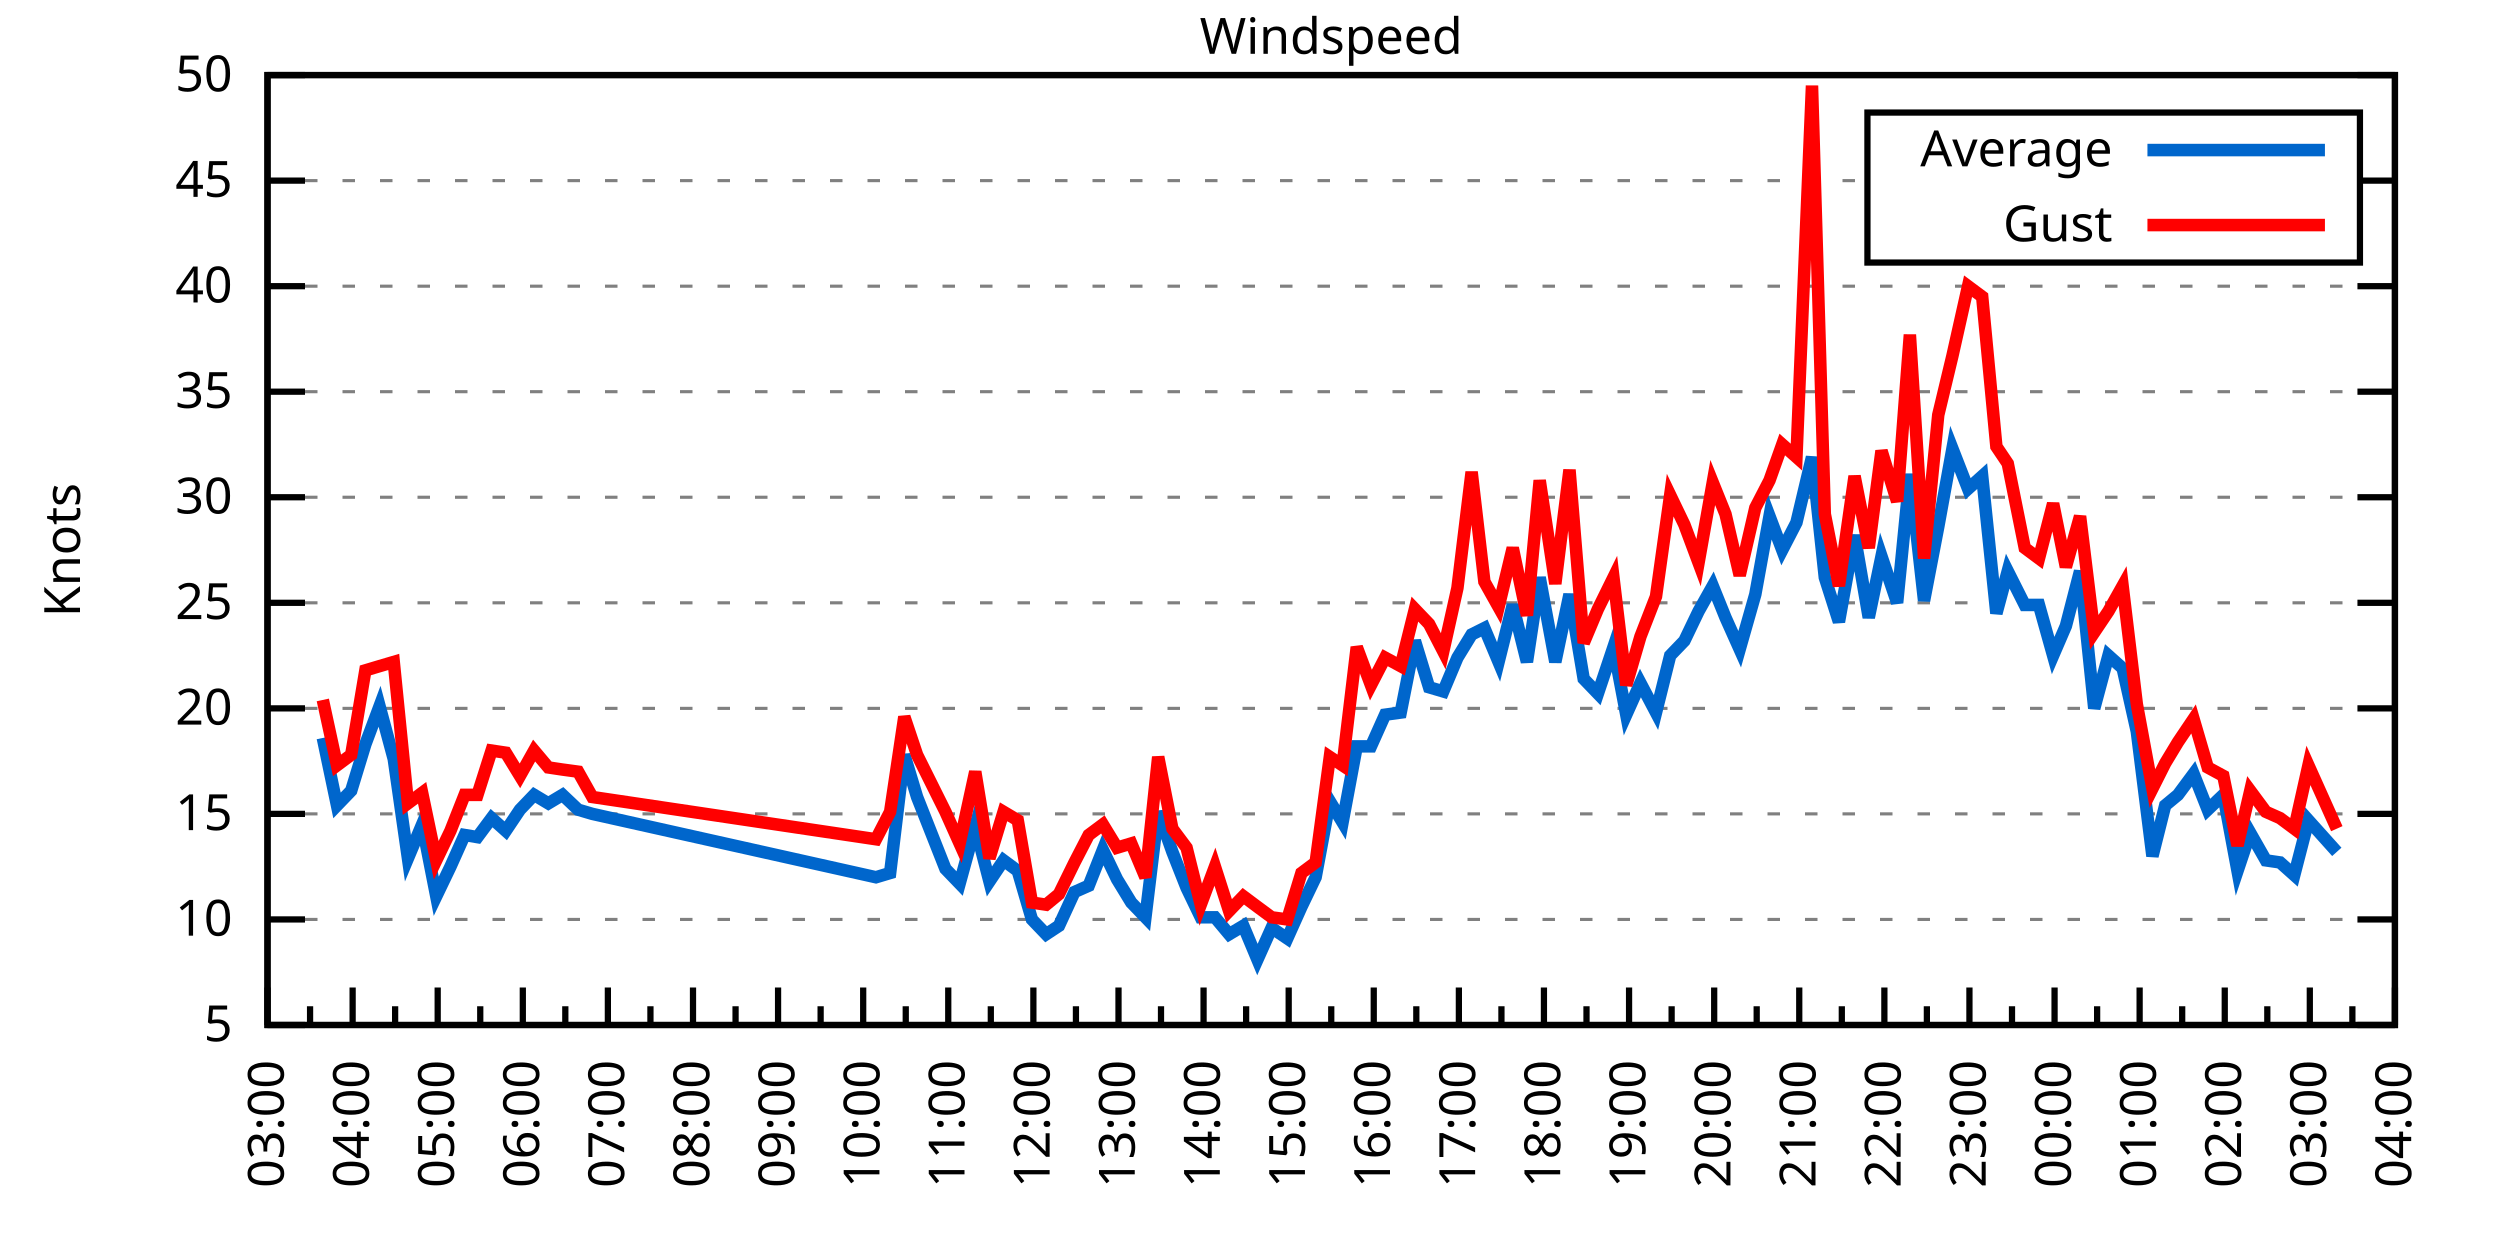
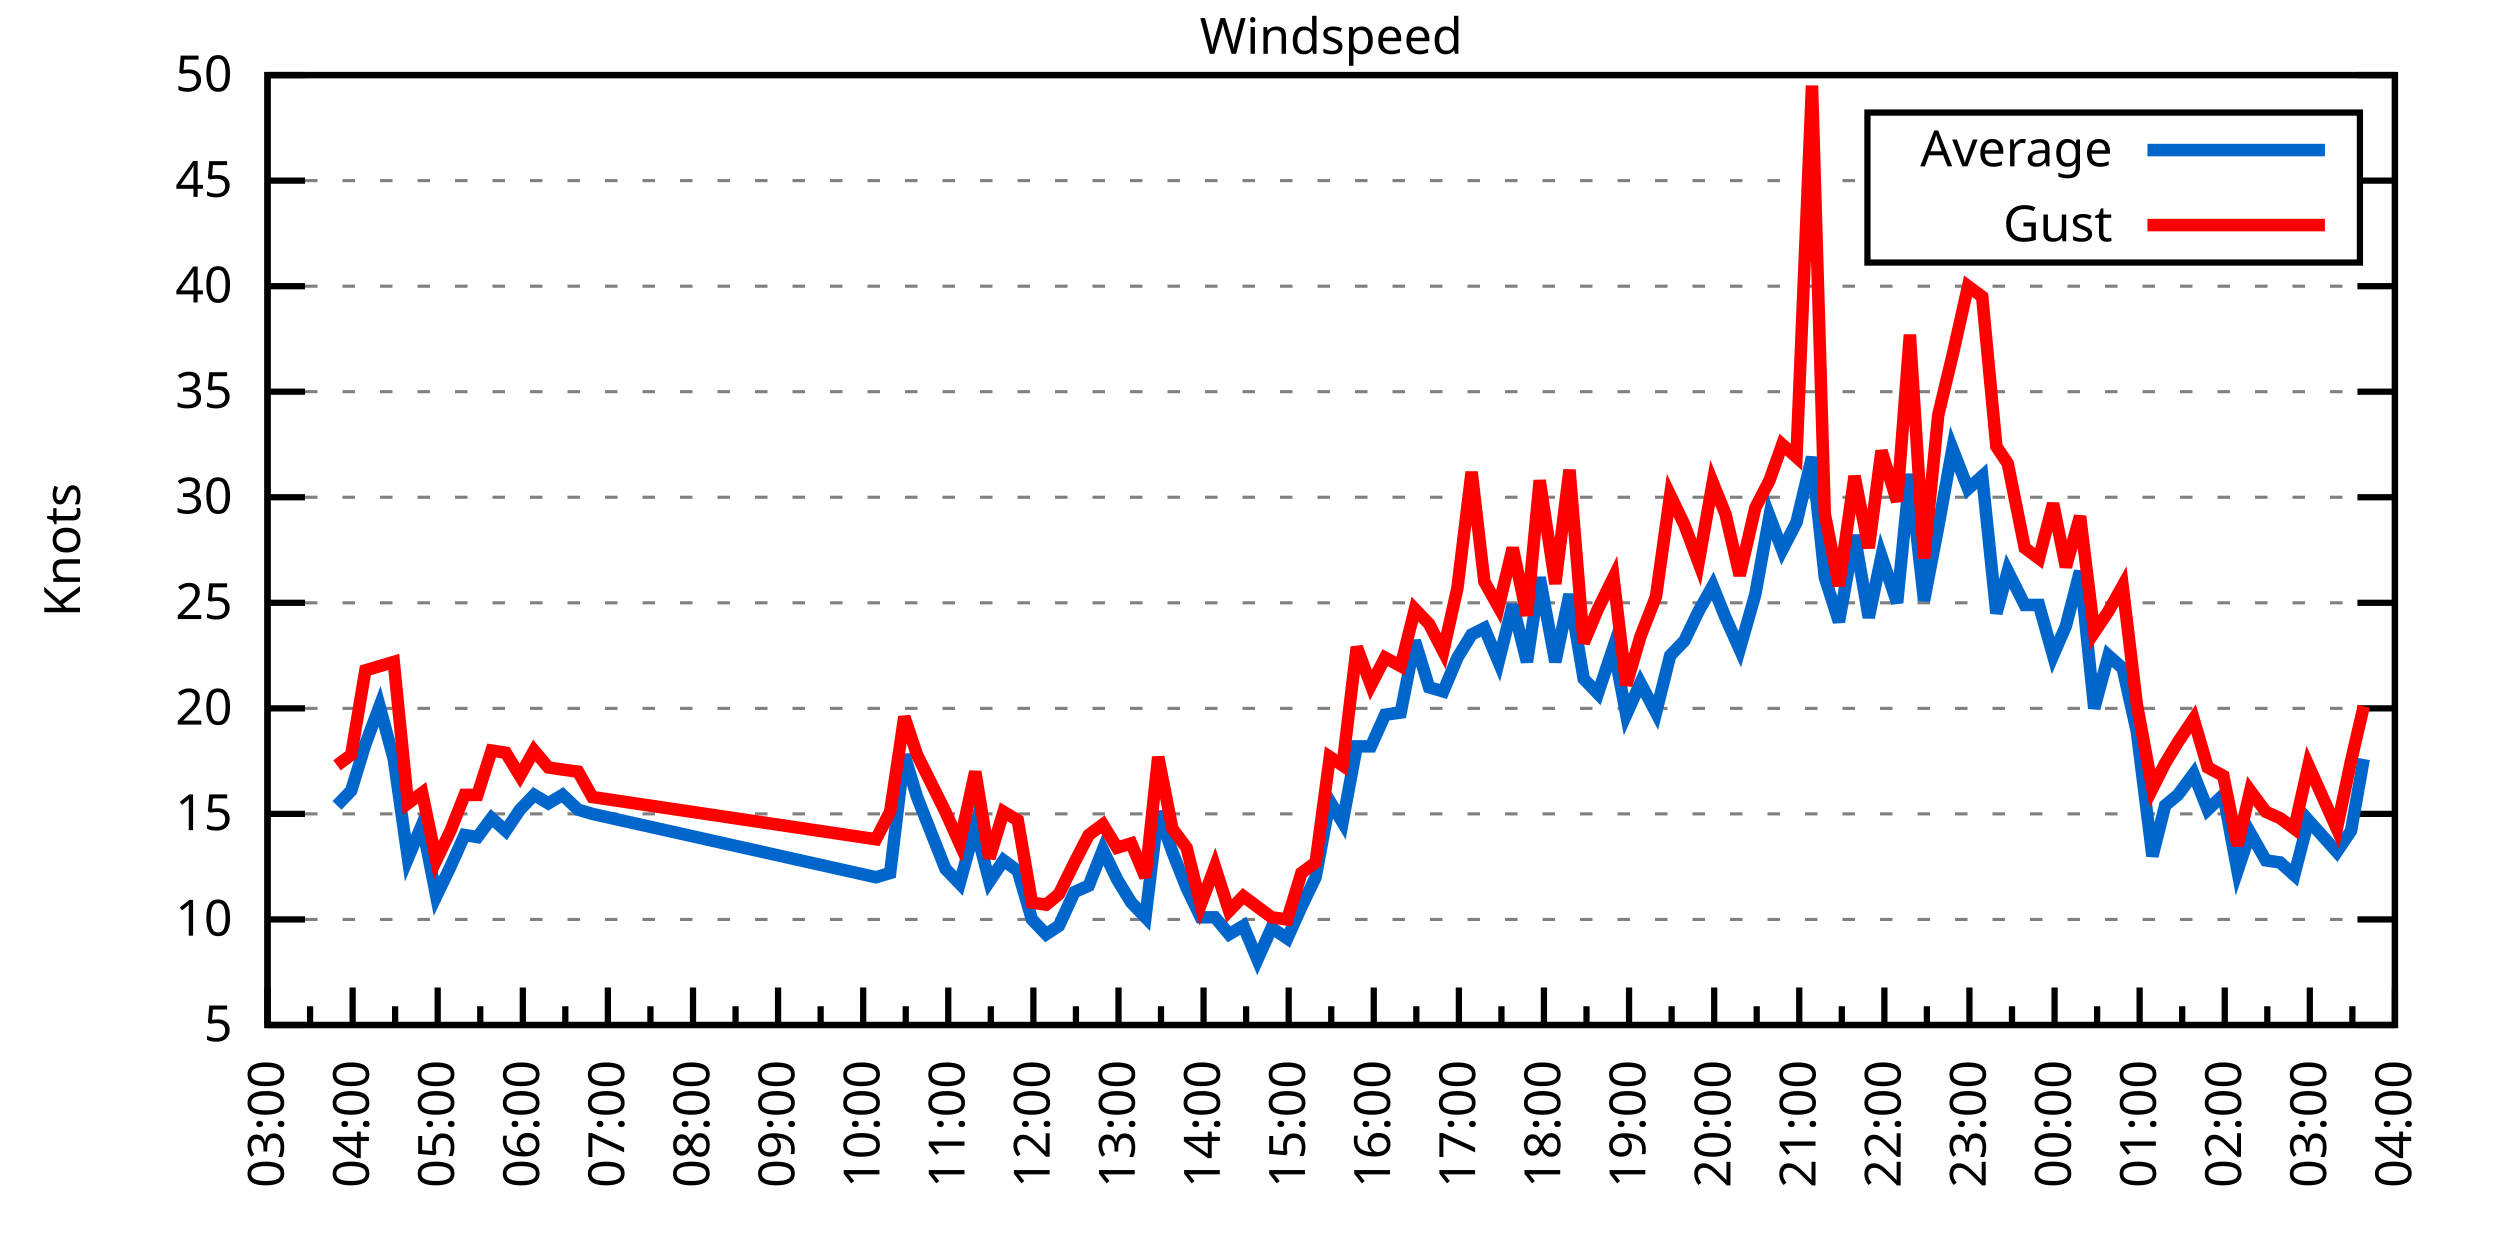
<svg xmlns="http://www.w3.org/2000/svg" xmlns:xlink="http://www.w3.org/1999/xlink" width="400" height="200" viewBox="0 0 400 200">
  <g id="gnuplot_canvas">
    <rect x="0" y="0" width="400" height="200" fill="none" />
    <defs>
      <circle id="gpDot" r="0.5" stroke-width="0.5" stroke="currentColor" />
      <path id="gpPt0" stroke-width="0.333" stroke="currentColor" d="M-1,0 h2 M0,-1 v2" />
      <path id="gpPt1" stroke-width="0.333" stroke="currentColor" d="M-1,-1 L1,1 M1,-1 L-1,1" />
      <path id="gpPt2" stroke-width="0.333" stroke="currentColor" d="M-1,0 L1,0 M0,-1 L0,1 M-1,-1 L1,1 M-1,1 L1,-1" />
      <rect id="gpPt3" stroke-width="0.333" stroke="currentColor" x="-1" y="-1" width="2" height="2" />
      <rect id="gpPt4" stroke-width="0.333" stroke="currentColor" fill="currentColor" x="-1" y="-1" width="2" height="2" />
      <circle id="gpPt5" stroke-width="0.333" stroke="currentColor" cx="0" cy="0" r="1" />
      <use xlink:href="#gpPt5" id="gpPt6" fill="currentColor" stroke="none" />
      <path id="gpPt7" stroke-width="0.333" stroke="currentColor" d="M0,-1.33 L-1.33,0.67 L1.33,0.67 z" />
      <use xlink:href="#gpPt7" id="gpPt8" fill="currentColor" stroke="none" />
      <use xlink:href="#gpPt7" id="gpPt9" stroke="currentColor" transform="rotate(180)" />
      <use xlink:href="#gpPt9" id="gpPt10" fill="currentColor" stroke="none" />
      <use xlink:href="#gpPt3" id="gpPt11" stroke="currentColor" transform="rotate(45)" />
      <use xlink:href="#gpPt11" id="gpPt12" fill="currentColor" stroke="none" />
      <path id="gpPt13" stroke-width="0.333" stroke="currentColor" d="M0,1.330 L1.265,0.411 L0.782,-1.067 L-0.782,-1.076 L-1.265,0.411 z" />
      <use xlink:href="#gpPt13" id="gpPt14" fill="currentColor" stroke="none" />
      <filter id="textbox" filterUnits="objectBoundingBox" x="0" y="0" height="1" width="1">
        <feFlood flood-color="white" flood-opacity="1" result="bgnd" />
        <feComposite in="SourceGraphic" in2="bgnd" operator="atop" />
      </filter>
      <filter id="greybox" filterUnits="objectBoundingBox" x="0" y="0" height="1" width="1">
        <feFlood flood-color="lightgrey" flood-opacity="1" result="grey" />
        <feComposite in="SourceGraphic" in2="grey" operator="atop" />
      </filter>
    </defs>
    <g fill="none" color="white" stroke="currentColor" stroke-width="1.00" stroke-linecap="butt" stroke-linejoin="miter">
</g>
    <g fill="none" color="black" stroke="currentColor" stroke-width="1.00" stroke-linecap="butt" stroke-linejoin="miter">
      <g stroke="none" shape-rendering="crispEdges">
        <polygon fill="rgb(255, 255, 255)" points="42.80,164.00 383.18,164.00 383.18,12.02 42.80,12.02 " />
      </g>
    </g>
    <g fill="none" color="black" stroke="currentColor" stroke-width="1.00" stroke-linecap="butt" stroke-linejoin="miter">
</g>
    <g fill="none" color="black" stroke="black" stroke-width="0.50" stroke-linecap="butt" stroke-linejoin="miter">
</g>
    <g fill="none" color="gray" stroke="currentColor" stroke-width="0.50" stroke-linecap="butt" stroke-linejoin="miter">
      <path stroke="gray" stroke-dasharray="2,4" class="gridline" d="M42.80,164.00 L383.19,164.00  " />
    </g>
    <g fill="none" color="gray" stroke="gray" stroke-width="1.00" stroke-linecap="butt" stroke-linejoin="miter">
</g>
    <g fill="none" color="black" stroke="currentColor" stroke-width="1.00" stroke-linecap="butt" stroke-linejoin="miter">
      <path stroke="black" d="M42.80,164.00 L48.80,164.00 M383.19,164.00 L377.19,164.00  " />
      <g transform="translate(37.20,166.60)" stroke="none" fill="black" font-family="Sans" font-size="8.00" text-anchor="end">
        <text>
          <tspan font-family="Sans"> 5</tspan>
        </text>
      </g>
    </g>
    <g fill="none" color="black" stroke="currentColor" stroke-width="1.00" stroke-linecap="butt" stroke-linejoin="miter">
</g>
    <g fill="none" color="black" stroke="black" stroke-width="0.50" stroke-linecap="butt" stroke-linejoin="miter">
</g>
    <g fill="none" color="gray" stroke="currentColor" stroke-width="0.50" stroke-linecap="butt" stroke-linejoin="miter">
      <path stroke="gray" stroke-dasharray="2,4" class="gridline" d="M42.80,147.11 L383.19,147.11  " />
    </g>
    <g fill="none" color="gray" stroke="gray" stroke-width="1.00" stroke-linecap="butt" stroke-linejoin="miter">
</g>
    <g fill="none" color="black" stroke="currentColor" stroke-width="1.00" stroke-linecap="butt" stroke-linejoin="miter">
      <path stroke="black" d="M42.80,147.11 L48.80,147.11 M383.19,147.11 L377.19,147.11  " />
      <g transform="translate(37.20,149.71)" stroke="none" fill="black" font-family="Sans" font-size="8.00" text-anchor="end">
        <text>
          <tspan font-family="Sans"> 10</tspan>
        </text>
      </g>
    </g>
    <g fill="none" color="black" stroke="currentColor" stroke-width="1.00" stroke-linecap="butt" stroke-linejoin="miter">
</g>
    <g fill="none" color="black" stroke="black" stroke-width="0.50" stroke-linecap="butt" stroke-linejoin="miter">
</g>
    <g fill="none" color="gray" stroke="currentColor" stroke-width="0.50" stroke-linecap="butt" stroke-linejoin="miter">
      <path stroke="gray" stroke-dasharray="2,4" class="gridline" d="M42.80,130.22 L383.19,130.22  " />
    </g>
    <g fill="none" color="gray" stroke="gray" stroke-width="1.00" stroke-linecap="butt" stroke-linejoin="miter">
</g>
    <g fill="none" color="black" stroke="currentColor" stroke-width="1.00" stroke-linecap="butt" stroke-linejoin="miter">
      <path stroke="black" d="M42.80,130.22 L48.80,130.22 M383.19,130.22 L377.19,130.22  " />
      <g transform="translate(37.20,132.82)" stroke="none" fill="black" font-family="Sans" font-size="8.00" text-anchor="end">
        <text>
          <tspan font-family="Sans"> 15</tspan>
        </text>
      </g>
    </g>
    <g fill="none" color="black" stroke="currentColor" stroke-width="1.00" stroke-linecap="butt" stroke-linejoin="miter">
</g>
    <g fill="none" color="black" stroke="black" stroke-width="0.50" stroke-linecap="butt" stroke-linejoin="miter">
</g>
    <g fill="none" color="gray" stroke="currentColor" stroke-width="0.50" stroke-linecap="butt" stroke-linejoin="miter">
      <path stroke="gray" stroke-dasharray="2,4" class="gridline" d="M42.80,113.34 L383.19,113.34  " />
    </g>
    <g fill="none" color="gray" stroke="gray" stroke-width="1.00" stroke-linecap="butt" stroke-linejoin="miter">
</g>
    <g fill="none" color="black" stroke="currentColor" stroke-width="1.00" stroke-linecap="butt" stroke-linejoin="miter">
      <path stroke="black" d="M42.80,113.34 L48.80,113.34 M383.19,113.34 L377.19,113.34  " />
      <g transform="translate(37.20,115.94)" stroke="none" fill="black" font-family="Sans" font-size="8.00" text-anchor="end">
        <text>
          <tspan font-family="Sans"> 20</tspan>
        </text>
      </g>
    </g>
    <g fill="none" color="black" stroke="currentColor" stroke-width="1.00" stroke-linecap="butt" stroke-linejoin="miter">
</g>
    <g fill="none" color="black" stroke="black" stroke-width="0.50" stroke-linecap="butt" stroke-linejoin="miter">
</g>
    <g fill="none" color="gray" stroke="currentColor" stroke-width="0.50" stroke-linecap="butt" stroke-linejoin="miter">
      <path stroke="gray" stroke-dasharray="2,4" class="gridline" d="M42.80,96.45 L383.19,96.45  " />
    </g>
    <g fill="none" color="gray" stroke="gray" stroke-width="1.00" stroke-linecap="butt" stroke-linejoin="miter">
</g>
    <g fill="none" color="black" stroke="currentColor" stroke-width="1.00" stroke-linecap="butt" stroke-linejoin="miter">
      <path stroke="black" d="M42.80,96.45 L48.80,96.45 M383.19,96.45 L377.19,96.45  " />
      <g transform="translate(37.20,99.05)" stroke="none" fill="black" font-family="Sans" font-size="8.00" text-anchor="end">
        <text>
          <tspan font-family="Sans"> 25</tspan>
        </text>
      </g>
    </g>
    <g fill="none" color="black" stroke="currentColor" stroke-width="1.00" stroke-linecap="butt" stroke-linejoin="miter">
</g>
    <g fill="none" color="black" stroke="black" stroke-width="0.50" stroke-linecap="butt" stroke-linejoin="miter">
</g>
    <g fill="none" color="gray" stroke="currentColor" stroke-width="0.50" stroke-linecap="butt" stroke-linejoin="miter">
      <path stroke="gray" stroke-dasharray="2,4" class="gridline" d="M42.80,79.56 L383.19,79.56  " />
    </g>
    <g fill="none" color="gray" stroke="gray" stroke-width="1.00" stroke-linecap="butt" stroke-linejoin="miter">
</g>
    <g fill="none" color="black" stroke="currentColor" stroke-width="1.00" stroke-linecap="butt" stroke-linejoin="miter">
      <path stroke="black" d="M42.80,79.56 L48.80,79.56 M383.19,79.56 L377.19,79.56  " />
      <g transform="translate(37.20,82.16)" stroke="none" fill="black" font-family="Sans" font-size="8.00" text-anchor="end">
        <text>
          <tspan font-family="Sans"> 30</tspan>
        </text>
      </g>
    </g>
    <g fill="none" color="black" stroke="currentColor" stroke-width="1.00" stroke-linecap="butt" stroke-linejoin="miter">
</g>
    <g fill="none" color="black" stroke="black" stroke-width="0.50" stroke-linecap="butt" stroke-linejoin="miter">
</g>
    <g fill="none" color="gray" stroke="currentColor" stroke-width="0.50" stroke-linecap="butt" stroke-linejoin="miter">
      <path stroke="gray" stroke-dasharray="2,4" class="gridline" d="M42.80,62.67 L383.19,62.67  " />
    </g>
    <g fill="none" color="gray" stroke="gray" stroke-width="1.00" stroke-linecap="butt" stroke-linejoin="miter">
</g>
    <g fill="none" color="black" stroke="currentColor" stroke-width="1.00" stroke-linecap="butt" stroke-linejoin="miter">
      <path stroke="black" d="M42.80,62.67 L48.80,62.67 M383.19,62.67 L377.19,62.67  " />
      <g transform="translate(37.20,65.27)" stroke="none" fill="black" font-family="Sans" font-size="8.00" text-anchor="end">
        <text>
          <tspan font-family="Sans"> 35</tspan>
        </text>
      </g>
    </g>
    <g fill="none" color="black" stroke="currentColor" stroke-width="1.00" stroke-linecap="butt" stroke-linejoin="miter">
</g>
    <g fill="none" color="black" stroke="black" stroke-width="0.50" stroke-linecap="butt" stroke-linejoin="miter">
</g>
    <g fill="none" color="gray" stroke="currentColor" stroke-width="0.50" stroke-linecap="butt" stroke-linejoin="miter">
      <path stroke="gray" stroke-dasharray="2,4" class="gridline" d="M42.80,45.79 L383.19,45.79  " />
    </g>
    <g fill="none" color="gray" stroke="gray" stroke-width="1.00" stroke-linecap="butt" stroke-linejoin="miter">
</g>
    <g fill="none" color="black" stroke="currentColor" stroke-width="1.00" stroke-linecap="butt" stroke-linejoin="miter">
      <path stroke="black" d="M42.80,45.79 L48.80,45.79 M383.19,45.79 L377.19,45.79  " />
      <g transform="translate(37.20,48.39)" stroke="none" fill="black" font-family="Sans" font-size="8.00" text-anchor="end">
        <text>
          <tspan font-family="Sans"> 40</tspan>
        </text>
      </g>
    </g>
    <g fill="none" color="black" stroke="currentColor" stroke-width="1.00" stroke-linecap="butt" stroke-linejoin="miter">
</g>
    <g fill="none" color="black" stroke="black" stroke-width="0.50" stroke-linecap="butt" stroke-linejoin="miter">
</g>
    <g fill="none" color="gray" stroke="currentColor" stroke-width="0.50" stroke-linecap="butt" stroke-linejoin="miter">
      <path stroke="gray" stroke-dasharray="2,4" class="gridline" d="M42.80,28.90 L298.79,28.90 M377.59,28.90 L383.19,28.90  " />
    </g>
    <g fill="none" color="gray" stroke="gray" stroke-width="1.00" stroke-linecap="butt" stroke-linejoin="miter">
</g>
    <g fill="none" color="black" stroke="currentColor" stroke-width="1.00" stroke-linecap="butt" stroke-linejoin="miter">
      <path stroke="black" d="M42.80,28.90 L48.80,28.90 M383.19,28.90 L377.19,28.90  " />
      <g transform="translate(37.20,31.50)" stroke="none" fill="black" font-family="Sans" font-size="8.00" text-anchor="end">
        <text>
          <tspan font-family="Sans"> 45</tspan>
        </text>
      </g>
    </g>
    <g fill="none" color="black" stroke="currentColor" stroke-width="1.00" stroke-linecap="butt" stroke-linejoin="miter">
</g>
    <g fill="none" color="black" stroke="black" stroke-width="0.50" stroke-linecap="butt" stroke-linejoin="miter">
</g>
    <g fill="none" color="gray" stroke="currentColor" stroke-width="0.50" stroke-linecap="butt" stroke-linejoin="miter">
      <path stroke="gray" stroke-dasharray="2,4" class="gridline" d="M42.80,12.01 L383.19,12.01  " />
    </g>
    <g fill="none" color="gray" stroke="gray" stroke-width="1.00" stroke-linecap="butt" stroke-linejoin="miter">
</g>
    <g fill="none" color="black" stroke="currentColor" stroke-width="1.00" stroke-linecap="butt" stroke-linejoin="miter">
      <path stroke="black" d="M42.80,12.01 L48.80,12.01 M383.19,12.01 L377.19,12.01  " />
      <g transform="translate(37.20,14.61)" stroke="none" fill="black" font-family="Sans" font-size="8.00" text-anchor="end">
        <text>
          <tspan font-family="Sans"> 50</tspan>
        </text>
      </g>
    </g>
    <g fill="none" color="black" stroke="currentColor" stroke-width="1.00" stroke-linecap="butt" stroke-linejoin="miter">
      <path stroke="black" d="M42.80,164.00 L42.80,158.00  " />
      <g transform="translate(45.40,169.60) rotate(270)" stroke="none" fill="black" font-family="Sans" font-size="8.00" text-anchor="end">
        <text>
          <tspan font-family="Sans">03:00</tspan>
        </text>
      </g>
    </g>
    <g fill="none" color="black" stroke="currentColor" stroke-width="1.00" stroke-linecap="butt" stroke-linejoin="miter">
      <path stroke="black" d="M49.61,164.00 L49.61,161.00 M56.42,164.00 L56.42,158.00  " />
      <g transform="translate(59.02,169.60) rotate(270)" stroke="none" fill="black" font-family="Sans" font-size="8.00" text-anchor="end">
        <text>
          <tspan font-family="Sans">04:00</tspan>
        </text>
      </g>
    </g>
    <g fill="none" color="black" stroke="currentColor" stroke-width="1.00" stroke-linecap="butt" stroke-linejoin="miter">
      <path stroke="black" d="M63.22,164.00 L63.22,161.00 M70.03,164.00 L70.03,158.00  " />
      <g transform="translate(72.63,169.60) rotate(270)" stroke="none" fill="black" font-family="Sans" font-size="8.00" text-anchor="end">
        <text>
          <tspan font-family="Sans">05:00</tspan>
        </text>
      </g>
    </g>
    <g fill="none" color="black" stroke="currentColor" stroke-width="1.00" stroke-linecap="butt" stroke-linejoin="miter">
      <path stroke="black" d="M76.84,164.00 L76.84,161.00 M83.65,164.00 L83.65,158.00  " />
      <g transform="translate(86.25,169.60) rotate(270)" stroke="none" fill="black" font-family="Sans" font-size="8.00" text-anchor="end">
        <text>
          <tspan font-family="Sans">06:00</tspan>
        </text>
      </g>
    </g>
    <g fill="none" color="black" stroke="currentColor" stroke-width="1.00" stroke-linecap="butt" stroke-linejoin="miter">
      <path stroke="black" d="M90.45,164.00 L90.45,161.00 M97.26,164.00 L97.26,158.00  " />
      <g transform="translate(99.86,169.60) rotate(270)" stroke="none" fill="black" font-family="Sans" font-size="8.00" text-anchor="end">
        <text>
          <tspan font-family="Sans">07:00</tspan>
        </text>
      </g>
    </g>
    <g fill="none" color="black" stroke="currentColor" stroke-width="1.00" stroke-linecap="butt" stroke-linejoin="miter">
      <path stroke="black" d="M104.07,164.00 L104.07,161.00 M110.88,164.00 L110.88,158.00  " />
      <g transform="translate(113.48,169.60) rotate(270)" stroke="none" fill="black" font-family="Sans" font-size="8.00" text-anchor="end">
        <text>
          <tspan font-family="Sans">08:00</tspan>
        </text>
      </g>
    </g>
    <g fill="none" color="black" stroke="currentColor" stroke-width="1.00" stroke-linecap="butt" stroke-linejoin="miter">
      <path stroke="black" d="M117.69,164.00 L117.69,161.00 M124.49,164.00 L124.49,158.00  " />
      <g transform="translate(127.09,169.60) rotate(270)" stroke="none" fill="black" font-family="Sans" font-size="8.00" text-anchor="end">
        <text>
          <tspan font-family="Sans">09:00</tspan>
        </text>
      </g>
    </g>
    <g fill="none" color="black" stroke="currentColor" stroke-width="1.00" stroke-linecap="butt" stroke-linejoin="miter">
      <path stroke="black" d="M131.30,164.00 L131.30,161.00 M138.11,164.00 L138.11,158.00  " />
      <g transform="translate(140.71,169.60) rotate(270)" stroke="none" fill="black" font-family="Sans" font-size="8.00" text-anchor="end">
        <text>
          <tspan font-family="Sans">10:00</tspan>
        </text>
      </g>
    </g>
    <g fill="none" color="black" stroke="currentColor" stroke-width="1.00" stroke-linecap="butt" stroke-linejoin="miter">
      <path stroke="black" d="M144.92,164.00 L144.92,161.00 M151.72,164.00 L151.72,158.00  " />
      <g transform="translate(154.32,169.60) rotate(270)" stroke="none" fill="black" font-family="Sans" font-size="8.00" text-anchor="end">
        <text>
          <tspan font-family="Sans">11:00</tspan>
        </text>
      </g>
    </g>
    <g fill="none" color="black" stroke="currentColor" stroke-width="1.00" stroke-linecap="butt" stroke-linejoin="miter">
      <path stroke="black" d="M158.53,164.00 L158.53,161.00 M165.34,164.00 L165.34,158.00  " />
      <g transform="translate(167.94,169.60) rotate(270)" stroke="none" fill="black" font-family="Sans" font-size="8.00" text-anchor="end">
        <text>
          <tspan font-family="Sans">12:00</tspan>
        </text>
      </g>
    </g>
    <g fill="none" color="black" stroke="currentColor" stroke-width="1.00" stroke-linecap="butt" stroke-linejoin="miter">
      <path stroke="black" d="M172.15,164.00 L172.15,161.00 M178.96,164.00 L178.96,158.00  " />
      <g transform="translate(181.56,169.60) rotate(270)" stroke="none" fill="black" font-family="Sans" font-size="8.00" text-anchor="end">
        <text>
          <tspan font-family="Sans">13:00</tspan>
        </text>
      </g>
    </g>
    <g fill="none" color="black" stroke="currentColor" stroke-width="1.00" stroke-linecap="butt" stroke-linejoin="miter">
      <path stroke="black" d="M185.76,164.00 L185.76,161.00 M192.57,164.00 L192.57,158.00  " />
      <g transform="translate(195.17,169.60) rotate(270)" stroke="none" fill="black" font-family="Sans" font-size="8.00" text-anchor="end">
        <text>
          <tspan font-family="Sans">14:00</tspan>
        </text>
      </g>
    </g>
    <g fill="none" color="black" stroke="currentColor" stroke-width="1.00" stroke-linecap="butt" stroke-linejoin="miter">
      <path stroke="black" d="M199.38,164.00 L199.38,161.00 M206.19,164.00 L206.19,158.00  " />
      <g transform="translate(208.79,169.60) rotate(270)" stroke="none" fill="black" font-family="Sans" font-size="8.00" text-anchor="end">
        <text>
          <tspan font-family="Sans">15:00</tspan>
        </text>
      </g>
    </g>
    <g fill="none" color="black" stroke="currentColor" stroke-width="1.00" stroke-linecap="butt" stroke-linejoin="miter">
      <path stroke="black" d="M213.00,164.00 L213.00,161.00 M219.80,164.00 L219.80,158.00  " />
      <g transform="translate(222.40,169.60) rotate(270)" stroke="none" fill="black" font-family="Sans" font-size="8.00" text-anchor="end">
        <text>
          <tspan font-family="Sans">16:00</tspan>
        </text>
      </g>
    </g>
    <g fill="none" color="black" stroke="currentColor" stroke-width="1.00" stroke-linecap="butt" stroke-linejoin="miter">
      <path stroke="black" d="M226.61,164.00 L226.61,161.00 M233.42,164.00 L233.42,158.00  " />
      <g transform="translate(236.02,169.60) rotate(270)" stroke="none" fill="black" font-family="Sans" font-size="8.00" text-anchor="end">
        <text>
          <tspan font-family="Sans">17:00</tspan>
        </text>
      </g>
    </g>
    <g fill="none" color="black" stroke="currentColor" stroke-width="1.00" stroke-linecap="butt" stroke-linejoin="miter">
      <path stroke="black" d="M240.23,164.00 L240.23,161.00 M247.03,164.00 L247.03,158.00  " />
      <g transform="translate(249.63,169.60) rotate(270)" stroke="none" fill="black" font-family="Sans" font-size="8.00" text-anchor="end">
        <text>
          <tspan font-family="Sans">18:00</tspan>
        </text>
      </g>
    </g>
    <g fill="none" color="black" stroke="currentColor" stroke-width="1.00" stroke-linecap="butt" stroke-linejoin="miter">
      <path stroke="black" d="M253.84,164.00 L253.84,161.00 M260.65,164.00 L260.65,158.00  " />
      <g transform="translate(263.25,169.60) rotate(270)" stroke="none" fill="black" font-family="Sans" font-size="8.00" text-anchor="end">
        <text>
          <tspan font-family="Sans">19:00</tspan>
        </text>
      </g>
    </g>
    <g fill="none" color="black" stroke="currentColor" stroke-width="1.00" stroke-linecap="butt" stroke-linejoin="miter">
      <path stroke="black" d="M267.46,164.00 L267.46,161.00 M274.27,164.00 L274.27,158.00  " />
      <g transform="translate(276.87,169.60) rotate(270)" stroke="none" fill="black" font-family="Sans" font-size="8.00" text-anchor="end">
        <text>
          <tspan font-family="Sans">20:00</tspan>
        </text>
      </g>
    </g>
    <g fill="none" color="black" stroke="currentColor" stroke-width="1.00" stroke-linecap="butt" stroke-linejoin="miter">
      <path stroke="black" d="M281.07,164.00 L281.07,161.00 M287.88,164.00 L287.88,158.00  " />
      <g transform="translate(290.48,169.60) rotate(270)" stroke="none" fill="black" font-family="Sans" font-size="8.00" text-anchor="end">
        <text>
          <tspan font-family="Sans">21:00</tspan>
        </text>
      </g>
    </g>
    <g fill="none" color="black" stroke="currentColor" stroke-width="1.00" stroke-linecap="butt" stroke-linejoin="miter">
      <path stroke="black" d="M294.69,164.00 L294.69,161.00 M301.50,164.00 L301.50,158.00  " />
      <g transform="translate(304.10,169.60) rotate(270)" stroke="none" fill="black" font-family="Sans" font-size="8.00" text-anchor="end">
        <text>
          <tspan font-family="Sans">22:00</tspan>
        </text>
      </g>
    </g>
    <g fill="none" color="black" stroke="currentColor" stroke-width="1.00" stroke-linecap="butt" stroke-linejoin="miter">
      <path stroke="black" d="M308.30,164.00 L308.30,161.00 M315.11,164.00 L315.11,158.00  " />
      <g transform="translate(317.71,169.60) rotate(270)" stroke="none" fill="black" font-family="Sans" font-size="8.00" text-anchor="end">
        <text>
          <tspan font-family="Sans">23:00</tspan>
        </text>
      </g>
    </g>
    <g fill="none" color="black" stroke="currentColor" stroke-width="1.00" stroke-linecap="butt" stroke-linejoin="miter">
      <path stroke="black" d="M321.92,164.00 L321.92,161.00 M328.73,164.00 L328.73,158.00  " />
      <g transform="translate(331.33,169.60) rotate(270)" stroke="none" fill="black" font-family="Sans" font-size="8.00" text-anchor="end">
        <text>
          <tspan font-family="Sans">00:00</tspan>
        </text>
      </g>
    </g>
    <g fill="none" color="black" stroke="currentColor" stroke-width="1.00" stroke-linecap="butt" stroke-linejoin="miter">
      <path stroke="black" d="M335.54,164.00 L335.54,161.00 M342.34,164.00 L342.34,158.00  " />
      <g transform="translate(344.94,169.60) rotate(270)" stroke="none" fill="black" font-family="Sans" font-size="8.00" text-anchor="end">
        <text>
          <tspan font-family="Sans">01:00</tspan>
        </text>
      </g>
    </g>
    <g fill="none" color="black" stroke="currentColor" stroke-width="1.00" stroke-linecap="butt" stroke-linejoin="miter">
      <path stroke="black" d="M349.15,164.00 L349.15,161.00 M355.96,164.00 L355.96,158.00  " />
      <g transform="translate(358.56,169.60) rotate(270)" stroke="none" fill="black" font-family="Sans" font-size="8.00" text-anchor="end">
        <text>
          <tspan font-family="Sans">02:00</tspan>
        </text>
      </g>
    </g>
    <g fill="none" color="black" stroke="currentColor" stroke-width="1.00" stroke-linecap="butt" stroke-linejoin="miter">
      <path stroke="black" d="M362.77,164.00 L362.77,161.00 M369.57,164.00 L369.57,158.00  " />
      <g transform="translate(372.17,169.60) rotate(270)" stroke="none" fill="black" font-family="Sans" font-size="8.00" text-anchor="end">
        <text>
          <tspan font-family="Sans">03:00</tspan>
        </text>
      </g>
    </g>
    <g fill="none" color="black" stroke="currentColor" stroke-width="1.00" stroke-linecap="butt" stroke-linejoin="miter">
      <path stroke="black" d="M376.38,164.00 L376.38,161.00 M383.19,164.00 L383.19,158.00  " />
      <g transform="translate(385.79,169.60) rotate(270)" stroke="none" fill="black" font-family="Sans" font-size="8.00" text-anchor="end">
        <text>
          <tspan font-family="Sans">04:00</tspan>
        </text>
      </g>
    </g>
    <g fill="none" color="black" stroke="currentColor" stroke-width="1.00" stroke-linecap="butt" stroke-linejoin="miter">
</g>
    <g fill="none" color="black" stroke="currentColor" stroke-width="1.00" stroke-linecap="butt" stroke-linejoin="miter">
      <path stroke="black" d="M42.80,12.01 L42.80,164.00 L383.19,164.00 L383.19,12.01 L42.80,12.01 Z  " />
    </g>
    <g fill="none" color="black" stroke="currentColor" stroke-width="1.00" stroke-linecap="butt" stroke-linejoin="miter">
      <g transform="translate(12.80,88.01) rotate(270)" stroke="none" fill="black" font-family="Sans" font-size="8.00" text-anchor="middle">
        <text>
          <tspan font-family="Sans">Knots</tspan>
        </text>
      </g>
    </g>
    <g fill="none" color="black" stroke="currentColor" stroke-width="1.00" stroke-linecap="butt" stroke-linejoin="miter">
</g>
    <g fill="none" color="black" stroke="currentColor" stroke-width="1.00" stroke-linecap="butt" stroke-linejoin="miter">
      <path stroke="black" d="M298.79,42.01 L298.79,18.01 L377.59,18.01 L377.59,42.01 L298.79,42.01 Z  " />
    </g>
    <g id="Windspeed_plot_1">
      <g fill="none" color="white" stroke="black" stroke-width="2.00" stroke-linecap="butt" stroke-linejoin="miter">
</g>
      <g fill="none" color="black" stroke="currentColor" stroke-width="2.00" stroke-linecap="butt" stroke-linejoin="miter">
        <g transform="translate(337.99,26.61)" stroke="none" fill="black" font-family="Sans" font-size="8.00" text-anchor="end">
          <text>
            <tspan font-family="Sans">Average</tspan>
          </text>
        </g>
      </g>
      <g fill="none" color="black" stroke="currentColor" stroke-width="2.00" stroke-linecap="butt" stroke-linejoin="miter">
-         <path stroke="rgb(  0, 102, 204)" d="M343.59,24.01 L371.99,24.01 M51.65,118.07 L53.92,128.87 L56.19,126.51 L58.46,119.08 L60.73,113.00 L63.00,121.44   L65.27,137.32 L67.54,131.91 L69.80,143.40 L72.07,138.67 L74.34,133.60 L76.39,133.94 L78.65,130.90 L80.92,132.93   L83.19,129.55 L85.46,127.18 L87.73,128.54 L90.00,127.18 L92.50,129.55 L94.77,130.22 L140.15,140.36 L142.42,139.68   L144.69,120.77 L146.73,127.52 L151.27,139.01 L153.54,141.37 L156.04,132.25 L158.31,141.03 L160.57,137.66 L162.84,139.34   L165.11,147.11 L167.38,149.48 L169.43,148.13 L171.92,142.72 L174.19,141.71 L176.46,135.97 L178.73,140.69 L181.00,144.41   L183.27,146.77 L185.31,129.89 L187.58,136.30 L189.85,142.05 L192.12,146.77 L194.39,146.77 L196.66,149.48 L198.93,148.13   L201.19,153.53 L203.46,148.46 L205.96,150.15 L208.23,145.09 L210.50,140.36 L212.77,128.20 L214.81,131.58 L217.08,119.42   L219.35,119.42 L221.62,114.35 L224.11,114.01 L226.38,102.53 L228.65,109.96 L230.92,110.63 L233.19,105.23 L235.46,101.52   L237.50,100.50 L239.77,105.91 L242.04,96.79 L244.31,105.91 L246.35,92.40 L248.85,105.91 L251.12,95.10 L253.39,108.61   L255.66,110.97 L258.15,103.54 L260.20,114.35 L262.47,109.28 L264.96,114.01 L267.23,104.89 L269.50,102.53 L271.77,97.80   L274.04,93.75 L276.08,98.81 L278.35,103.88 L280.85,95.10 L283.12,82.60 L285.16,88.00 L287.43,83.61 L289.92,73.14   L291.97,92.40 L294.23,99.49 L296.73,85.64 L299.00,98.81 L301.04,89.02 L303.54,96.45 L305.58,75.85 L307.85,96.11   L310.12,84.29 L312.39,71.79 L314.89,78.21 L317.15,76.18 L319.42,98.14 L321.24,91.38 L323.96,96.79 L326.23,96.79   L328.50,104.89 L330.54,100.16 L332.81,91.38 L335.08,113.34 L337.35,104.89 L339.62,106.92 L341.89,117.05 L344.39,136.98   L346.43,128.87 L348.47,127.18 L350.97,123.81 L353.24,129.55 L355.73,127.18 L358.00,139.34 L360.04,133.26 L362.54,137.66   L364.81,137.99 L367.08,140.02 L369.35,131.24 L373.89,136.30  " />
+         <path stroke="rgb(  0, 102, 204)" d="M343.59,24.01 L371.99,24.01 M53.92,128.87 L56.19,126.51 L58.46,119.08 L60.73,113.00 L63.00,121.44 L65.27,137.32   L67.54,131.91 L69.80,143.40 L72.07,138.67 L74.34,133.60 L76.39,133.94 L78.65,130.90 L80.92,132.93 L83.19,129.55   L85.46,127.18 L87.73,128.54 L90.00,127.18 L92.50,129.55 L94.77,130.22 L140.15,140.36 L142.42,139.68 L144.69,120.77   L146.73,127.52 L151.27,139.01 L153.54,141.37 L156.04,132.25 L158.31,141.03 L160.57,137.66 L162.84,139.34 L165.11,147.11   L167.38,149.48 L169.43,148.13 L171.92,142.72 L174.19,141.71 L176.46,135.97 L178.73,140.69 L181.00,144.41 L183.27,146.77   L185.31,129.89 L187.58,136.30 L189.85,142.05 L192.12,146.77 L194.39,146.77 L196.66,149.48 L198.93,148.13 L201.19,153.53   L203.46,148.46 L205.96,150.15 L208.23,145.09 L210.50,140.36 L212.77,128.20 L214.81,131.58 L217.08,119.42 L219.35,119.42   L221.62,114.35 L224.11,114.01 L226.38,102.53 L228.65,109.96 L230.92,110.63 L233.19,105.23 L235.46,101.52 L237.50,100.50   L239.77,105.91 L242.04,96.79 L244.31,105.91 L246.35,92.40 L248.85,105.91 L251.12,95.10 L253.39,108.61 L255.66,110.97   L258.15,103.54 L260.20,114.35 L262.47,109.28 L264.96,114.01 L267.23,104.89 L269.50,102.53 L271.77,97.80 L274.04,93.75   L276.08,98.81 L278.35,103.88 L280.85,95.10 L283.12,82.60 L285.16,88.00 L287.43,83.61 L289.92,73.14 L291.97,92.40   L294.23,99.49 L296.73,85.64 L299.00,98.81 L301.04,89.02 L303.54,96.45 L305.58,75.85 L307.85,96.11 L310.12,84.29   L312.39,71.79 L314.89,78.21 L317.15,76.18 L319.42,98.14 L321.24,91.38 L323.96,96.79 L326.23,96.79 L328.50,104.89   L330.54,100.16 L332.81,91.38 L335.08,113.34 L337.35,104.89 L339.62,106.92 L341.89,117.05 L344.39,136.98 L346.43,128.87   L348.47,127.18 L350.97,123.81 L353.24,129.55 L355.73,127.18 L358.00,139.34 L360.04,133.26 L362.54,137.66 L364.81,137.99   L367.08,140.02 L369.35,131.24 L373.89,136.30 L376.16,132.93 L378.20,121.44  " />
      </g>
    </g>
    <g id="Windspeed_plot_2">
      <g fill="none" color="black" stroke="currentColor" stroke-width="2.00" stroke-linecap="butt" stroke-linejoin="miter">
        <g transform="translate(337.99,38.61)" stroke="none" fill="black" font-family="Sans" font-size="8.00" text-anchor="end">
          <text>
            <tspan font-family="Sans">Gust</tspan>
          </text>
        </g>
      </g>
      <g fill="none" color="black" stroke="currentColor" stroke-width="2.00" stroke-linecap="butt" stroke-linejoin="miter">
-         <path stroke="rgb(255,   0,   0)" d="M343.59,36.01 L371.99,36.01 M51.65,111.99 L53.92,122.46 L56.19,120.77 L58.46,107.26 L60.73,106.58 L63.00,105.91   L65.27,128.54 L67.54,126.85 L69.80,137.66 L72.07,132.93 L74.34,127.18 L76.39,127.18 L78.65,120.09 L80.92,120.43   L83.19,124.14 L85.46,120.09 L87.73,122.79 L90.00,123.13 L92.50,123.47 L94.77,127.52 L140.15,134.28 L142.42,129.89   L144.69,114.69 L146.73,120.77 L151.27,129.89 L153.54,134.95 L156.04,123.47 L158.31,137.32 L160.57,129.89 L162.84,131.24   L165.11,144.41 L167.38,144.75 L169.43,143.06 L171.92,137.99 L174.19,133.60 L176.46,131.91 L178.73,135.63 L181.00,134.95   L183.27,140.36 L185.31,121.11 L187.58,132.59 L189.85,135.63 L192.12,144.75 L194.39,138.67 L196.66,145.76 L198.93,143.40   L201.19,145.09 L203.46,146.77 L205.96,147.11 L208.23,139.68 L210.50,137.99 L212.77,121.11 L214.81,122.46 L217.08,103.54   L219.35,109.62 L221.62,105.23 L224.11,106.58 L226.38,97.46 L228.65,99.83 L230.92,104.22 L233.19,94.08 L235.46,75.51   L237.50,93.07 L239.77,97.12 L242.04,87.67 L244.31,98.48 L246.35,76.86 L248.85,93.41 L251.12,75.17 L253.39,102.87   L255.66,97.46 L258.15,92.40 L260.20,109.62 L262.47,101.85 L264.96,95.44 L267.23,79.22 L269.50,83.95 L271.77,90.03   L274.04,77.20 L276.08,82.26 L278.35,92.06 L280.85,81.25 L283.12,76.86 L285.16,71.12 L287.43,73.14 L289.92,13.70   L291.97,82.26 L294.23,93.75 L296.73,76.18 L299.00,87.67 L301.04,72.13 L303.54,80.24 L305.58,53.55 L307.85,89.36   L310.12,66.39 L312.39,56.93 L314.89,45.79 L317.15,47.47 L319.42,71.45 L321.24,74.16 L323.96,87.67 L326.23,89.36   L328.50,80.57 L330.54,90.71 L332.81,82.60 L335.08,101.18 L337.35,97.80 L339.62,93.75 L341.89,112.66 L344.39,126.17   L346.43,122.12 L348.47,118.74 L350.97,115.03 L353.24,122.79 L355.73,124.14 L358.00,135.29 L360.04,126.51 L362.54,129.89   L364.81,130.90 L367.08,132.59 L369.35,122.46 L373.89,132.59  " />
+         <path stroke="rgb(255,   0,   0)" d="M343.59,36.01 L371.99,36.01 M53.92,122.46 L56.19,120.77 L58.46,107.26 L60.73,106.58 L63.00,105.91 L65.27,128.54   L67.54,126.85 L69.80,137.66 L72.07,132.93 L74.34,127.18 L76.39,127.18 L78.65,120.09 L80.92,120.43 L83.19,124.14   L85.46,120.09 L87.73,122.79 L90.00,123.13 L92.50,123.47 L94.77,127.52 L140.15,134.28 L142.42,129.89 L144.69,114.69   L146.73,120.77 L151.27,129.89 L153.54,134.95 L156.04,123.47 L158.31,137.32 L160.57,129.89 L162.84,131.24 L165.11,144.41   L167.38,144.75 L169.43,143.06 L171.92,137.99 L174.19,133.60 L176.46,131.91 L178.73,135.63 L181.00,134.95 L183.27,140.36   L185.31,121.11 L187.58,132.59 L189.85,135.63 L192.12,144.75 L194.39,138.67 L196.66,145.76 L198.93,143.40 L201.19,145.09   L203.46,146.77 L205.96,147.11 L208.23,139.68 L210.50,137.99 L212.77,121.11 L214.81,122.46 L217.08,103.54 L219.35,109.62   L221.62,105.23 L224.11,106.58 L226.38,97.46 L228.65,99.83 L230.92,104.22 L233.19,94.08 L235.46,75.51 L237.50,93.07   L239.77,97.12 L242.04,87.67 L244.31,98.48 L246.35,76.86 L248.85,93.41 L251.12,75.17 L253.39,102.87 L255.66,97.46   L258.15,92.40 L260.20,109.62 L262.47,101.85 L264.96,95.44 L267.23,79.22 L269.50,83.95 L271.77,90.03 L274.04,77.20   L276.08,82.26 L278.35,92.06 L280.85,81.25 L283.12,76.86 L285.16,71.12 L287.43,73.14 L289.92,13.70 L291.97,82.26   L294.23,93.75 L296.73,76.18 L299.00,87.67 L301.04,72.13 L303.54,80.24 L305.58,53.55 L307.85,89.36 L310.12,66.39   L312.39,56.93 L314.89,45.79 L317.15,47.47 L319.42,71.45 L321.24,74.16 L323.96,87.67 L326.23,89.36 L328.50,80.57   L330.54,90.71 L332.81,82.60 L335.08,101.18 L337.35,97.80 L339.62,93.75 L341.89,112.66 L344.39,126.17 L346.43,122.12   L348.47,118.74 L350.97,115.03 L353.24,122.79 L355.73,124.14 L358.00,135.29 L360.04,126.51 L362.54,129.89 L364.81,130.90   L367.08,132.59 L369.35,122.46 L373.89,132.59 L376.16,121.78 L378.20,113.00  " />
      </g>
    </g>
    <g fill="none" color="black" stroke="currentColor" stroke-width="2.00" stroke-linecap="butt" stroke-linejoin="miter">
</g>
    <g fill="none" color="black" stroke="black" stroke-width="1.00" stroke-linecap="butt" stroke-linejoin="miter">
</g>
    <g fill="none" color="black" stroke="currentColor" stroke-width="1.00" stroke-linecap="butt" stroke-linejoin="miter">
      <path stroke="black" d="M42.80,12.01 L42.80,164.00 L383.19,164.00 L383.19,12.01 L42.80,12.01 Z  " />
    </g>
    <g fill="none" color="black" stroke="currentColor" stroke-width="1.00" stroke-linecap="butt" stroke-linejoin="miter">
      <g transform="translate(212.99,8.61)" stroke="none" fill="black" font-family="Sans" font-size="8.00" text-anchor="middle">
        <text>
          <tspan font-family="Sans">Windspeed</tspan>
        </text>
      </g>
    </g>
    <g fill="none" color="black" stroke="currentColor" stroke-width="1.00" stroke-linecap="butt" stroke-linejoin="miter">
</g>
  </g>
</svg>
